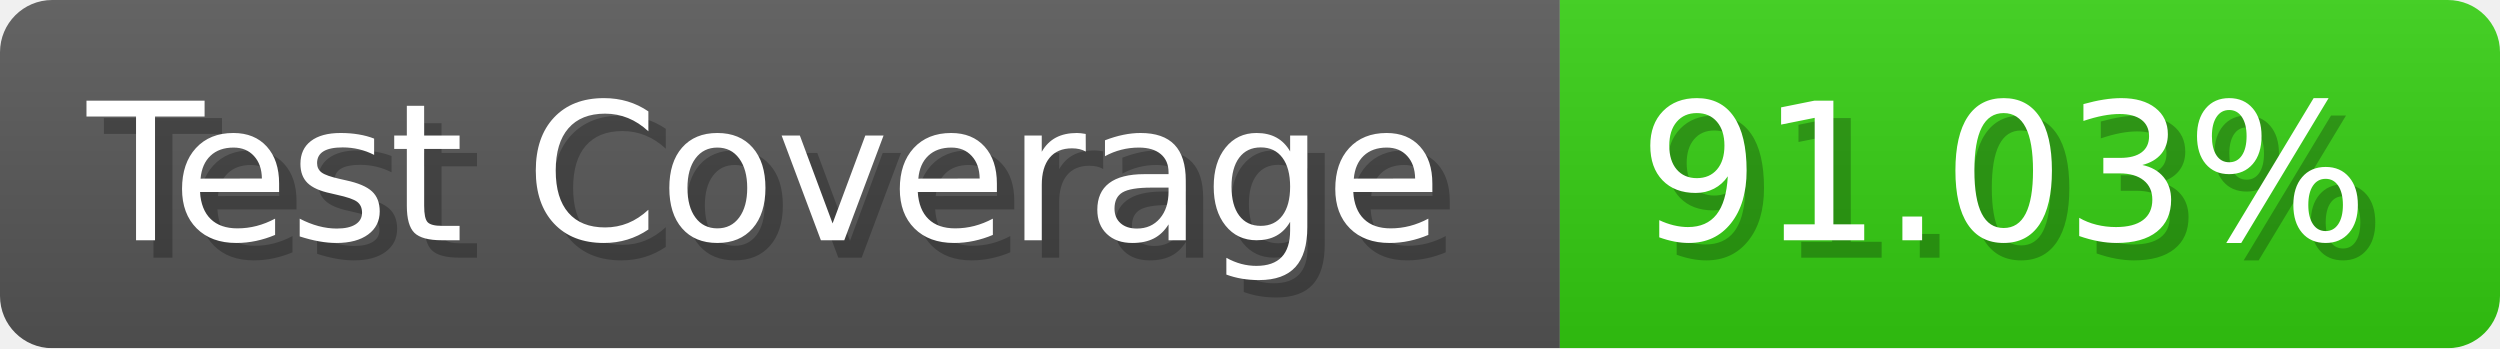
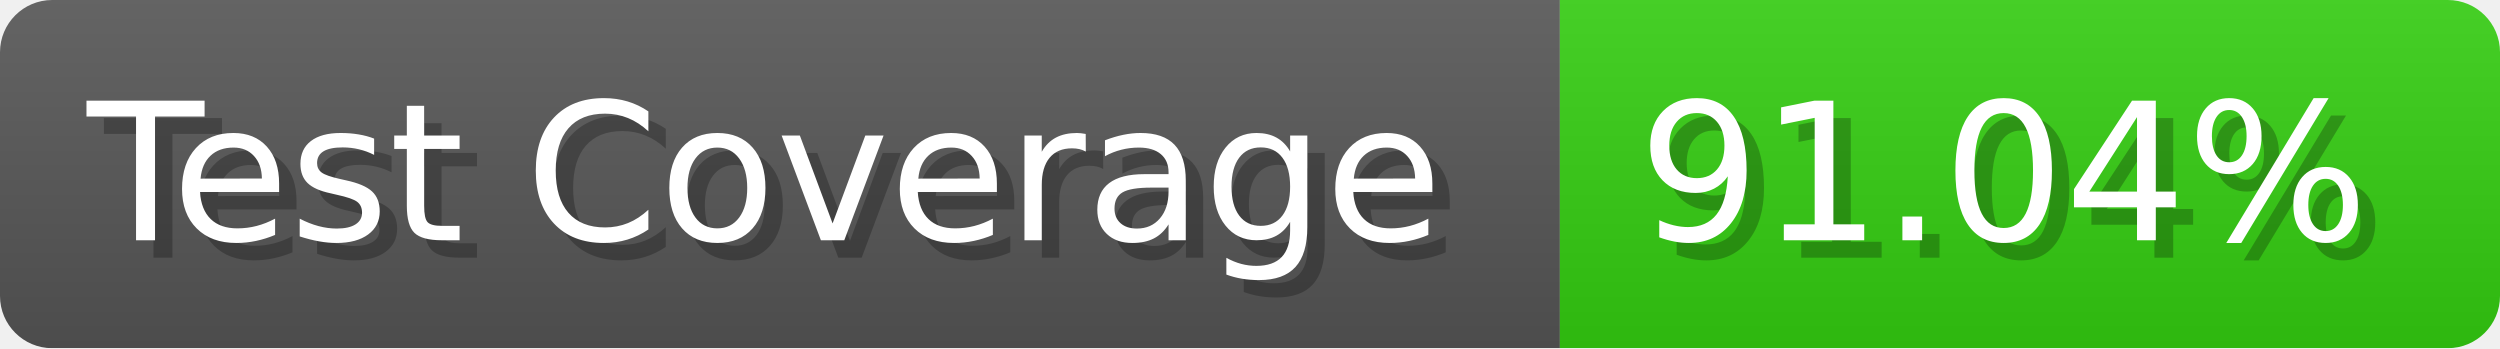
- <svg xmlns="http://www.w3.org/2000/svg" width="143.6" height="20" viewBox="0 0 1436 200" role="img" aria-label="Test Coverage: 91.03%">
+ <svg xmlns="http://www.w3.org/2000/svg" width="143.6" height="20" viewBox="0 0 1436 200" role="img" aria-label="Test Coverage: 91.04%">
  <linearGradient id="a" x2="0" y2="100%">
    <stop offset="0" stop-opacity=".1" stop-color="#EEE" />
    <stop offset="1" stop-opacity=".1" />
  </linearGradient>
  <mask id="m">
    <rect width="1436" height="200" rx="30" fill="#FFF" />
  </mask>
  <g mask="url(#m)">
    <rect width="896" height="200" fill="#555" />
    <rect width="540" height="200" fill="#3C1" x="896" />
    <rect width="1436" height="200" fill="url(#a)" />
  </g>
  <g aria-hidden="true" fill="#fff" text-anchor="start" font-family="Verdana,DejaVu Sans,sans-serif" font-size="110">
    <text x="60" y="148" textLength="796" fill="#000" opacity="0.25">Test Coverage</text>
    <text x="50" y="138" textLength="796">Test Coverage</text>
-     <text x="951" y="148" textLength="440" fill="#000" opacity="0.25">91.03%</text>
-     <text x="941" y="138" textLength="440">91.03%</text>
+     <text x="951" y="148" textLength="440" fill="#000" opacity="0.25">91.04%</text>
+     <text x="941" y="138" textLength="440">91.04%</text>
  </g>
</svg>
